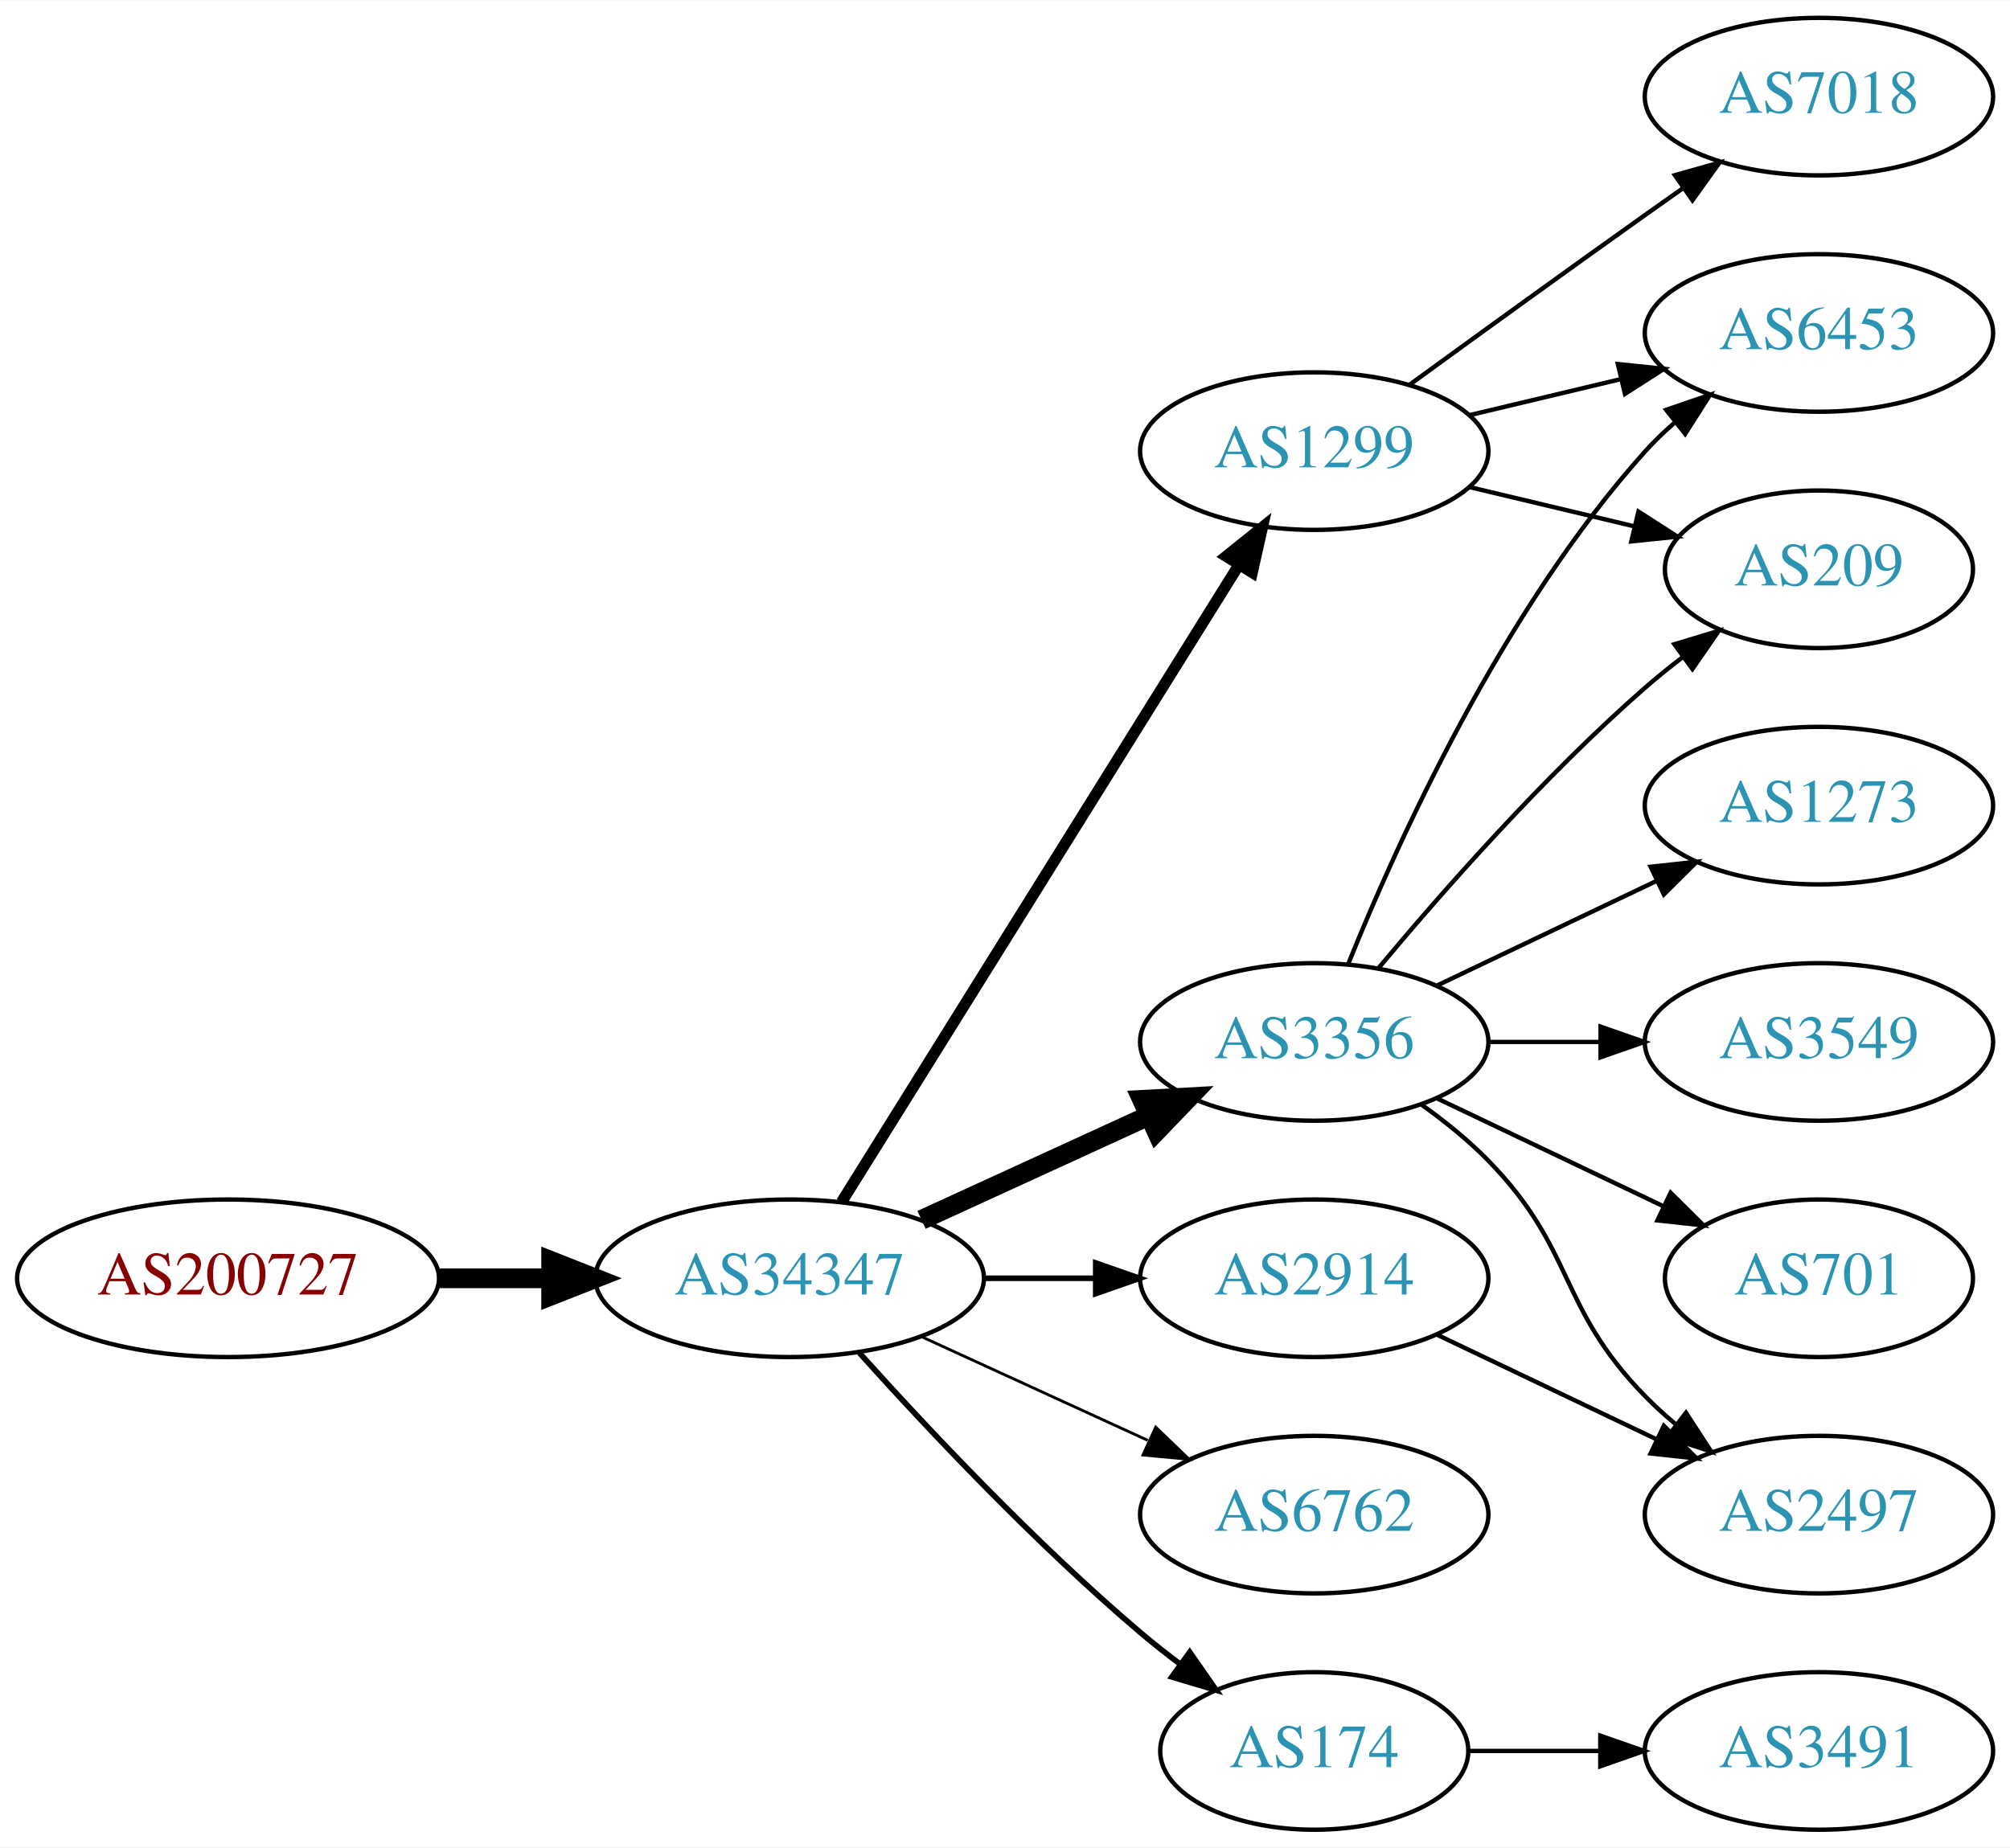
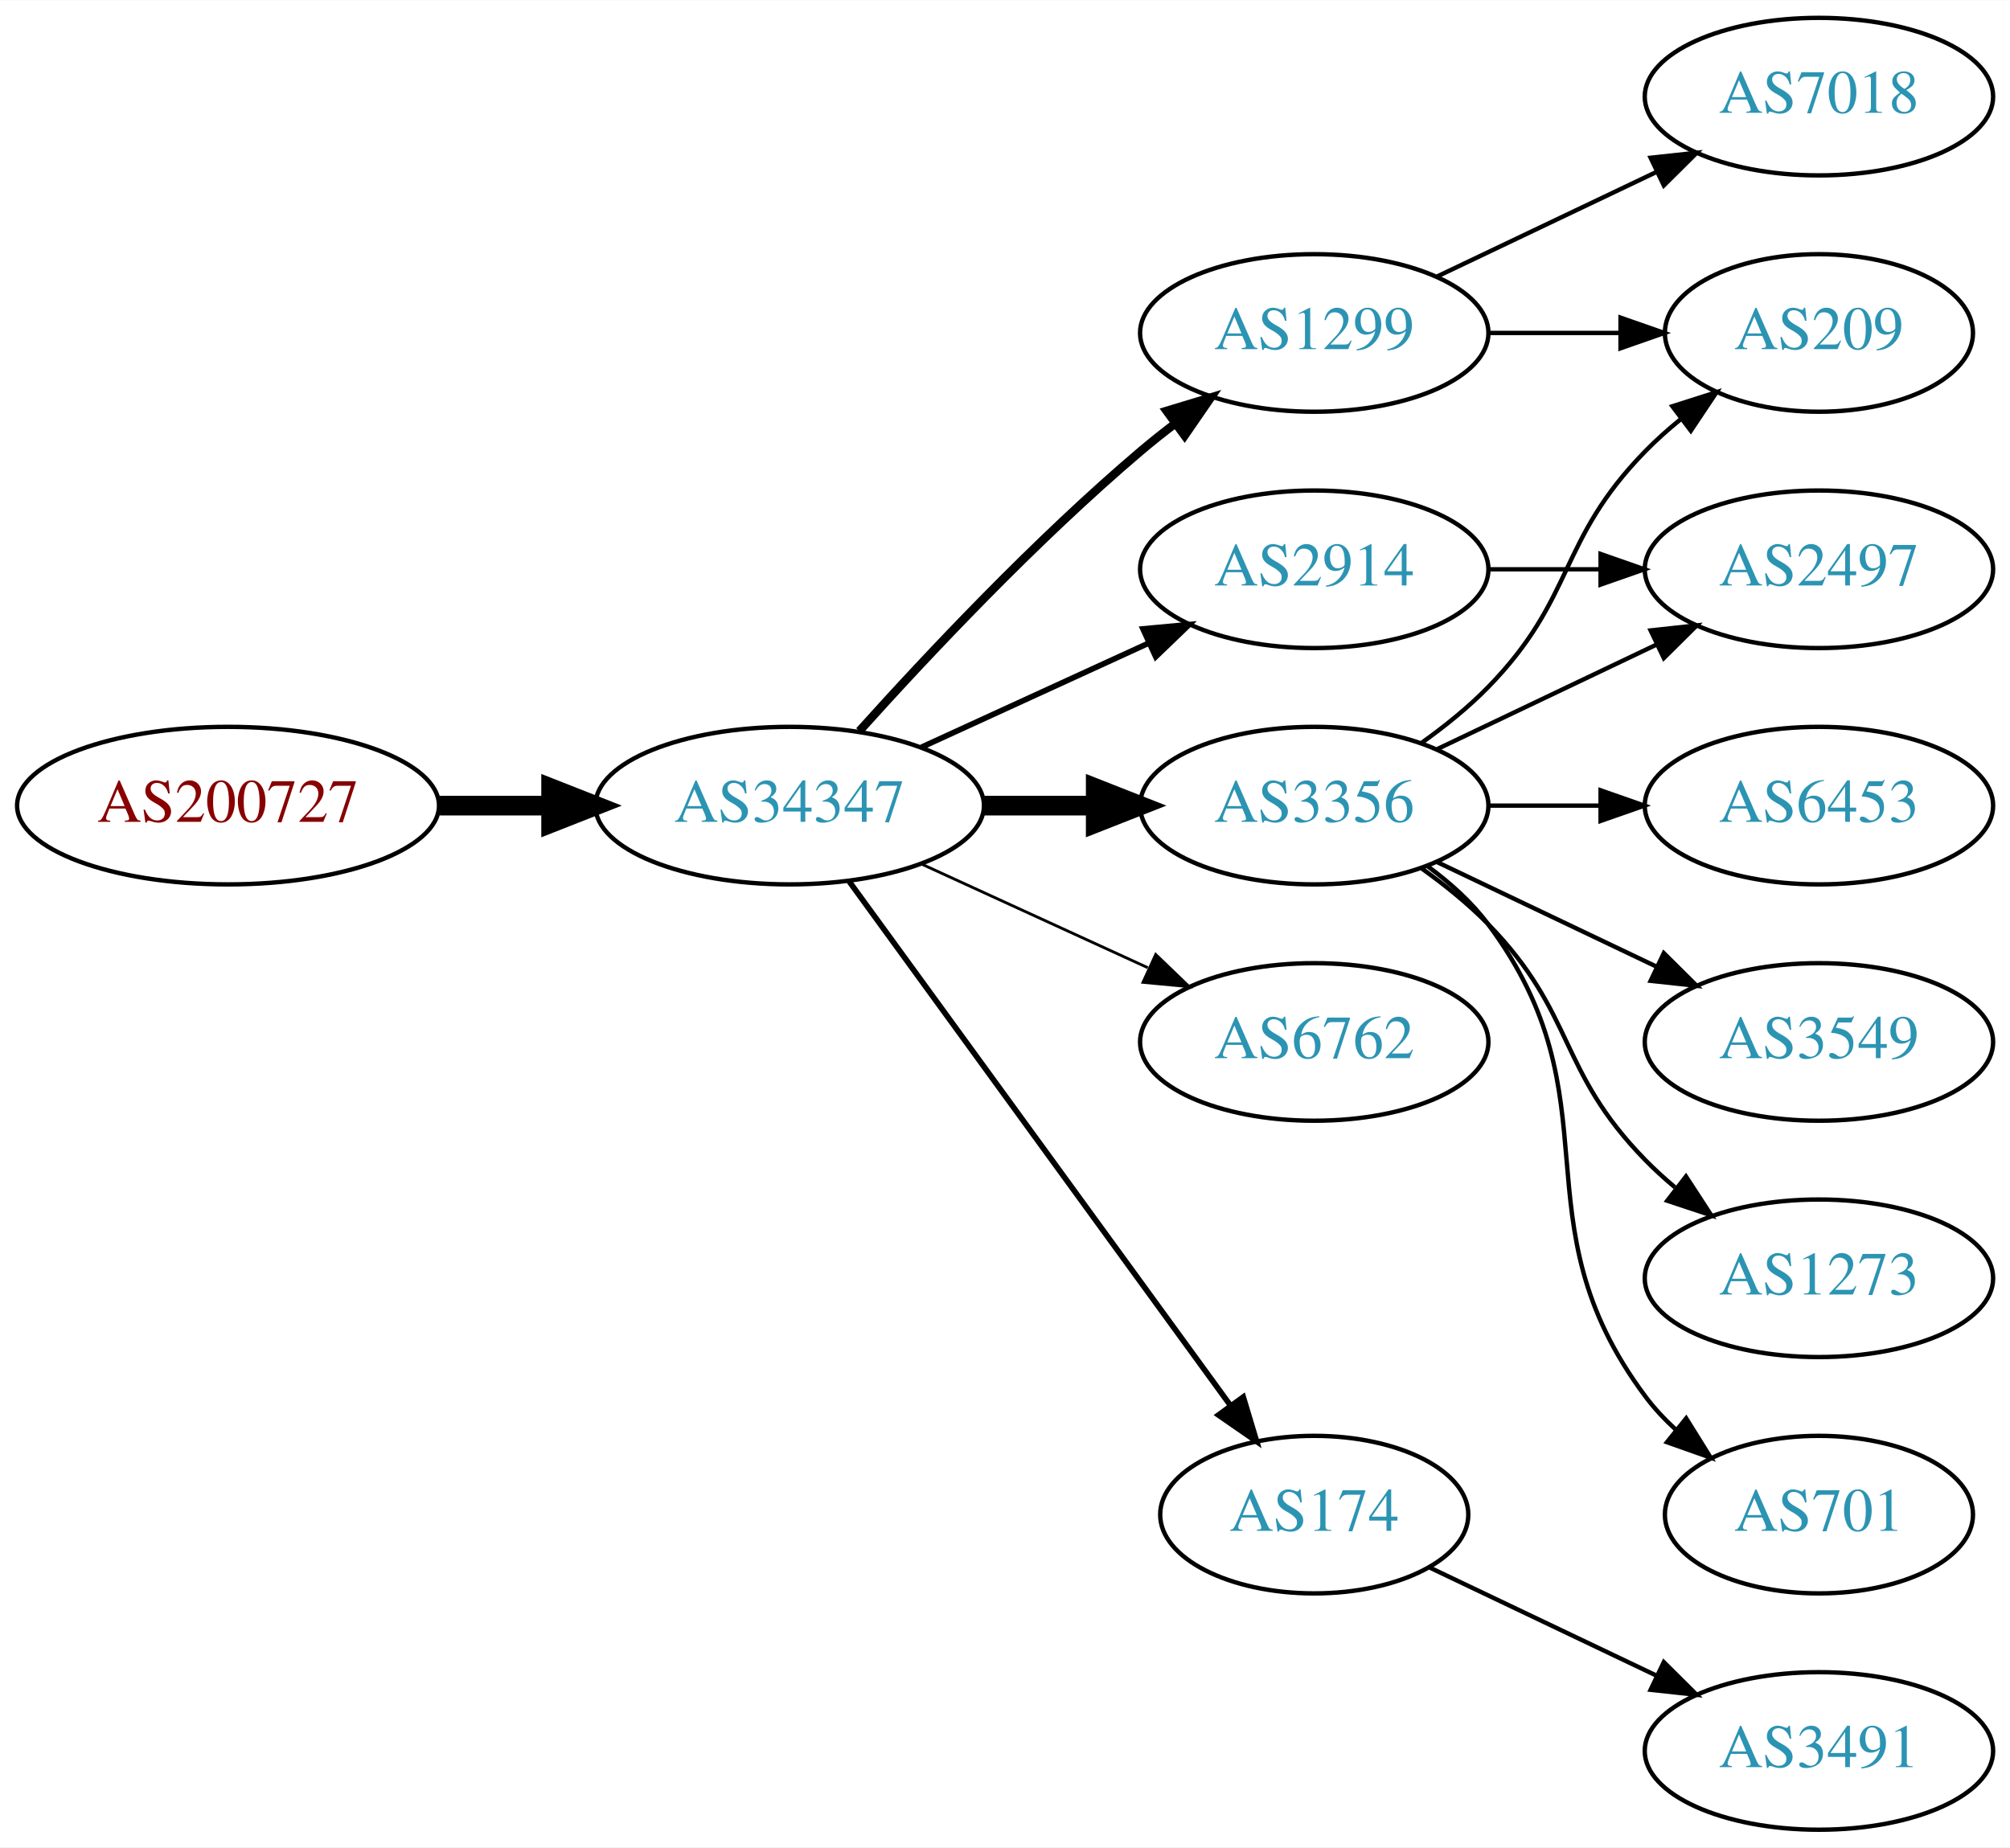
<svg xmlns="http://www.w3.org/2000/svg" xmlns:xlink="http://www.w3.org/1999/xlink" width="459pt" height="422pt" viewBox="0.00 0.00 459.17 422.00">
  <g id="graph0" class="graph" transform="scale(1 1) rotate(0) translate(4 418)">
    <polygon fill="white" stroke="none" points="-4,4 -4,-418 455.17,-418 455.17,4 -4,4" />
    <g id="node1" class="node">
      <g id="a_node1">
        <a xlink:href="/asn/200727" xlink:title="AS200727 ~ Kommunalbetriebe Rinn GmbH [AT]">
-           <ellipse fill="#ffffff" stroke="black" cx="48.096" cy="-126" rx="48.192" ry="18" />
-           <text text-anchor="middle" x="48.096" y="-122.3" font-family="Times,serif" font-size="14.00" fill="#880000">AS200727</text>
+           <ellipse fill="#ffffff" stroke="black" cx="48.096" cy="-234" rx="48.192" ry="18" />
+           <text text-anchor="middle" x="48.096" y="-230.3" font-family="Times,serif" font-size="14.00" fill="#880000">AS200727</text>
        </a>
      </g>
    </g>
    <g id="node2" class="node">
      <g id="a_node2">
        <a xlink:href="/asn/34347" xlink:title="AS34347 ~ HALLAG Kommunal GmbH [AT]">
-           <ellipse fill="#ffffff" stroke="black" cx="176.388" cy="-126" rx="44.393" ry="18" />
-           <text text-anchor="middle" x="176.388" y="-122.3" font-family="Times,serif" font-size="14.00" fill="#2c94b3">AS34347</text>
+           <ellipse fill="#ffffff" stroke="black" cx="176.388" cy="-234" rx="44.393" ry="18" />
+           <text text-anchor="middle" x="176.388" y="-230.3" font-family="Times,serif" font-size="14.00" fill="#2c94b3">AS34347</text>
        </a>
      </g>
    </g>
    <g id="edge1" class="edge">
-       <path fill="none" stroke="black" stroke-width="4.5" d="M96.481,-126C104.742,-126 113.386,-126 121.799,-126" />
-       <polygon fill="black" stroke="black" stroke-width="4.5" points="121.904,-129.938 131.904,-126 121.904,-122.063 121.904,-129.938" />
+       <path fill="none" stroke="black" stroke-width="4.5" d="M96.481,-234C104.742,-234 113.386,-234 121.799,-234" />
+       <polygon fill="black" stroke="black" stroke-width="4.5" points="121.904,-237.938 131.904,-234 121.904,-230.063 121.904,-237.938" />
    </g>
    <g id="node3" class="node">
      <g id="a_node3">
-         <a xlink:href="/asn/3356" xlink:title="AS3356 ~ Level 3 Parent, LLC [US]">
-           <ellipse fill="#ffffff" stroke="black" cx="296.23" cy="-180" rx="39.794" ry="18" />
-           <text text-anchor="middle" x="296.23" y="-176.3" font-family="Times,serif" font-size="14.00" fill="#2c94b3">AS3356</text>
+         <a xlink:href="/asn/1299" xlink:title="AS1299 ~ Telia Carrier [EU]">
+           <ellipse fill="#ffffff" stroke="black" cx="296.23" cy="-342" rx="39.794" ry="18" />
+           <text text-anchor="middle" x="296.23" y="-338.3" font-family="Times,serif" font-size="14.00" fill="#2c94b3">AS1299</text>
        </a>
      </g>
    </g>
    <g id="edge2" class="edge">
-       <path fill="none" stroke="black" stroke-width="4.5" d="M206.517,-139.348C222.128,-146.502 241.526,-155.391 258.198,-163.03" />
-       <polygon fill="black" stroke="black" stroke-width="4.5" points="256.919,-166.775 267.65,-167.362 260.199,-159.616 256.919,-166.775" />
+       <path fill="none" stroke="black" stroke-width="1.929" d="M192.32,-251.044C207.646,-268.097 232.582,-294.65 256.584,-315 259.081,-317.117 261.741,-319.232 264.453,-321.293" />
+       <polygon fill="black" stroke="black" stroke-width="1.929" points="262.489,-324.194 272.629,-327.266 266.619,-318.541 262.489,-324.194" />
    </g>
    <g id="node4" class="node">
      <g id="a_node4">
        <a xlink:href="/asn/2914" xlink:title="AS2914 ~ NTT America, Inc. [US]">
-           <ellipse fill="#ffffff" stroke="black" cx="296.23" cy="-126" rx="39.794" ry="18" />
-           <text text-anchor="middle" x="296.23" y="-122.3" font-family="Times,serif" font-size="14.00" fill="#2c94b3">AS2914</text>
+           <ellipse fill="#ffffff" stroke="black" cx="296.23" cy="-288" rx="39.794" ry="18" />
+           <text text-anchor="middle" x="296.23" y="-284.3" font-family="Times,serif" font-size="14.00" fill="#2c94b3">AS2914</text>
        </a>
      </g>
    </g>
    <g id="edge3" class="edge">
-       <path fill="none" stroke="black" stroke-width="1.286" d="M220.599,-126C228.911,-126 237.674,-126 246.156,-126" />
-       <polygon fill="black" stroke="black" stroke-width="1.286" points="246.315,-129.5 256.315,-126 246.315,-122.5 246.315,-129.5" />
+       <path fill="none" stroke="black" stroke-width="1.286" d="M206.517,-247.348C222.128,-254.502 241.526,-263.391 258.198,-271.03" />
+       <polygon fill="black" stroke="black" stroke-width="1.286" points="257.101,-274.378 267.65,-275.362 260.017,-268.014 257.101,-274.378" />
    </g>
    <g id="node5" class="node">
      <g id="a_node5">
-         <a xlink:href="/asn/6762" xlink:title="AS6762 ~ TELECOM ITALIA SPARKLE S.p.A. [IT]">
-           <ellipse fill="#ffffff" stroke="black" cx="296.23" cy="-72" rx="39.794" ry="18" />
-           <text text-anchor="middle" x="296.23" y="-68.3" font-family="Times,serif" font-size="14.00" fill="#2c94b3">AS6762</text>
+         <a xlink:href="/asn/3356" xlink:title="AS3356 ~ Level 3 Parent, LLC [US]">
+           <ellipse fill="#ffffff" stroke="black" cx="296.23" cy="-234" rx="39.794" ry="18" />
+           <text text-anchor="middle" x="296.23" y="-230.3" font-family="Times,serif" font-size="14.00" fill="#2c94b3">AS3356</text>
        </a>
      </g>
    </g>
    <g id="edge4" class="edge">
-       <path fill="none" stroke="black" stroke-width="0.643" d="M206.517,-112.652C222.128,-105.498 241.526,-96.609 258.198,-88.969" />
-       <polygon fill="black" stroke="black" stroke-width="0.643" points="260.017,-91.986 267.65,-84.638 257.101,-85.622 260.017,-91.986" />
+       <path fill="none" stroke="black" stroke-width="4.5" d="M220.599,-234C228.911,-234 237.674,-234 246.156,-234" />
+       <polygon fill="black" stroke="black" stroke-width="4.5" points="246.315,-237.938 256.315,-234 246.315,-230.063 246.315,-237.938" />
    </g>
    <g id="node6" class="node">
      <g id="a_node6">
-         <a xlink:href="/asn/1299" xlink:title="AS1299 ~ Telia Carrier [EU]">
-           <ellipse fill="#ffffff" stroke="black" cx="296.23" cy="-315" rx="39.794" ry="18" />
-           <text text-anchor="middle" x="296.23" y="-311.3" font-family="Times,serif" font-size="14.00" fill="#2c94b3">AS1299</text>
+         <a xlink:href="/asn/6762" xlink:title="AS6762 ~ TELECOM ITALIA SPARKLE S.p.A. [IT]">
+           <ellipse fill="#ffffff" stroke="black" cx="296.23" cy="-180" rx="39.794" ry="18" />
+           <text text-anchor="middle" x="296.23" y="-176.3" font-family="Times,serif" font-size="14.00" fill="#2c94b3">AS6762</text>
        </a>
      </g>
    </g>
    <g id="edge5" class="edge">
-       <path fill="none" stroke="black" stroke-width="2.571" d="M188.263,-143.442C209.046,-176.775 254.507,-249.686 278.935,-288.866" />
-       <polygon fill="black" stroke="black" stroke-width="2.571" points="276.12,-290.966 284.381,-297.6 282.06,-287.263 276.12,-290.966" />
+       <path fill="none" stroke="black" stroke-width="0.643" d="M206.517,-220.652C222.128,-213.498 241.526,-204.609 258.198,-196.97" />
+       <polygon fill="black" stroke="black" stroke-width="0.643" points="260.017,-199.986 267.65,-192.638 257.101,-193.622 260.017,-199.986" />
    </g>
    <g id="node7" class="node">
      <g id="a_node7">
        <a xlink:href="/asn/174" xlink:title="AS174 ~ Cogent Communications [US]">
-           <ellipse fill="#ffffff" stroke="black" cx="296.23" cy="-18" rx="35.194" ry="18" />
-           <text text-anchor="middle" x="296.23" y="-14.3" font-family="Times,serif" font-size="14.00" fill="#2c94b3">AS174</text>
+           <ellipse fill="#ffffff" stroke="black" cx="296.23" cy="-72" rx="35.194" ry="18" />
+           <text text-anchor="middle" x="296.23" y="-68.3" font-family="Times,serif" font-size="14.00" fill="#2c94b3">AS174</text>
        </a>
      </g>
    </g>
    <g id="edge6" class="edge">
-       <path fill="none" stroke="black" stroke-width="1.286" d="M192.32,-108.956C207.646,-91.903 232.582,-65.35 256.584,-45 259.436,-42.582 262.501,-40.167 265.612,-37.831" />
-       <polygon fill="black" stroke="black" stroke-width="1.286" points="267.785,-40.578 273.84,-31.884 263.685,-34.905 267.785,-40.578" />
+       <path fill="none" stroke="black" stroke-width="1.286" d="M189.999,-216.663C210.929,-187.891 252.919,-130.166 277.049,-96.993" />
+       <polygon fill="black" stroke="black" stroke-width="1.286" points="280.011,-98.872 283.063,-88.727 274.35,-94.755 280.011,-98.872" />
+     </g>
+     <g id="node9" class="node">
+       <g id="a_node9">
+         <a xlink:href="/asn/209" xlink:title="AS209 ~ CenturyLink Communications, LLC [US]">
+           <ellipse fill="#ffffff" stroke="black" cx="411.523" cy="-342" rx="35.194" ry="18" />
+           <text text-anchor="middle" x="411.523" y="-338.3" font-family="Times,serif" font-size="14.00" fill="#2c94b3">AS209</text>
+         </a>
+       </g>
+     </g>
+     <g id="edge16" class="edge">
+       <path fill="none" stroke="black" d="M335.902,-342C345.608,-342 356.098,-342 366.061,-342" />
+       <polygon fill="black" stroke="black" points="366.198,-345.5 376.198,-342 366.198,-338.5 366.198,-345.5" />
+     </g>
+     <g id="node15" class="node">
+       <g id="a_node15">
+         <a xlink:href="/asn/7018" xlink:title="AS7018 ~ AT&amp;T Services, Inc. [US]">
+           <ellipse fill="#ffffff" stroke="black" cx="411.523" cy="-396" rx="39.794" ry="18" />
+           <text text-anchor="middle" x="411.523" y="-392.3" font-family="Times,serif" font-size="14.00" fill="#2c94b3">AS7018</text>
+         </a>
+       </g>
+     </g>
+     <g id="edge15" class="edge">
+       <path fill="none" stroke="black" d="M324.367,-354.934C339.361,-362.081 358.182,-371.052 374.405,-378.785" />
+       <polygon fill="black" stroke="black" points="373.075,-382.028 383.608,-383.171 376.087,-375.709 373.075,-382.028" />
    </g>
    <g id="node8" class="node">
      <g id="a_node8">
-         <a xlink:href="/asn/1273" xlink:title="AS1273 ~ Vodafone Group PLC [EU]">
-           <ellipse fill="#ffffff" stroke="black" cx="411.523" cy="-234" rx="39.794" ry="18" />
-           <text text-anchor="middle" x="411.523" y="-230.3" font-family="Times,serif" font-size="14.00" fill="#2c94b3">AS1273</text>
+         <a xlink:href="/asn/2497" xlink:title="AS2497 ~ Internet Initiative Japan Inc. [JP]">
+           <ellipse fill="#ffffff" stroke="black" cx="411.523" cy="-288" rx="39.794" ry="18" />
+           <text text-anchor="middle" x="411.523" y="-284.3" font-family="Times,serif" font-size="14.00" fill="#2c94b3">AS2497</text>
        </a>
      </g>
    </g>
+     <g id="edge13" class="edge">
+       <path fill="none" stroke="black" d="M335.902,-288C344.105,-288 352.869,-288 361.401,-288" />
+       <polygon fill="black" stroke="black" points="361.641,-291.5 371.641,-288 361.641,-284.5 361.641,-291.5" />
+     </g>
    <g id="edge7" class="edge">
-       <path fill="none" stroke="black" d="M324.367,-192.934C339.361,-200.081 358.182,-209.052 374.405,-216.785" />
-       <polygon fill="black" stroke="black" points="373.075,-220.028 383.608,-221.171 376.087,-213.709 373.075,-220.028" />
+       <path fill="none" stroke="black" d="M324.367,-246.934C339.361,-254.081 358.182,-263.052 374.405,-270.785" />
+       <polygon fill="black" stroke="black" points="373.075,-274.028 383.608,-275.171 376.087,-267.709 373.075,-274.028" />
    </g>
-     <g id="node9" class="node">
-       <g id="a_node9">
+     <g id="edge8" class="edge">
+       <path fill="none" stroke="black" d="M320.824,-248.389C326.08,-252.148 331.412,-256.437 335.877,-261 356.049,-281.617 351.704,-294.383 371.877,-315 374.356,-317.534 377.102,-319.983 379.955,-322.304" />
+       <polygon fill="black" stroke="black" points="378.046,-325.248 388.14,-328.468 382.257,-319.657 378.046,-325.248" />
+     </g>
+     <g id="node10" class="node">
+       <g id="a_node10">
        <a xlink:href="/asn/6453" xlink:title="AS6453 ~ TATA COMMUNICATIONS (AMERICA) INC [US]">
-           <ellipse fill="#ffffff" stroke="black" cx="411.523" cy="-342" rx="39.794" ry="18" />
-           <text text-anchor="middle" x="411.523" y="-338.3" font-family="Times,serif" font-size="14.00" fill="#2c94b3">AS6453</text>
+           <ellipse fill="#ffffff" stroke="black" cx="411.523" cy="-234" rx="39.794" ry="18" />
+           <text text-anchor="middle" x="411.523" y="-230.3" font-family="Times,serif" font-size="14.00" fill="#2c94b3">AS6453</text>
        </a>
      </g>
    </g>
-     <g id="edge8" class="edge">
-       <path fill="none" stroke="black" d="M303.978,-197.787C315.029,-225.243 339.082,-278.578 371.877,-315 373.879,-317.224 376.098,-319.363 378.43,-321.397" />
-       <polygon fill="black" stroke="black" points="376.628,-324.433 386.649,-327.873 380.961,-318.935 376.628,-324.433" />
+     <g id="edge9" class="edge">
+       <path fill="none" stroke="black" d="M335.902,-234C344.105,-234 352.869,-234 361.401,-234" />
+       <polygon fill="black" stroke="black" points="361.641,-237.5 371.641,-234 361.641,-230.5 361.641,-237.5" />
    </g>
-     <g id="node10" class="node">
-       <g id="a_node10">
+     <g id="node11" class="node">
+       <g id="a_node11">
        <a xlink:href="/asn/3549" xlink:title="AS3549 ~ Level 3 Parent, LLC [US]">
          <ellipse fill="#ffffff" stroke="black" cx="411.523" cy="-180" rx="39.794" ry="18" />
          <text text-anchor="middle" x="411.523" y="-176.3" font-family="Times,serif" font-size="14.00" fill="#2c94b3">AS3549</text>
        </a>
      </g>
    </g>
-     <g id="edge9" class="edge">
-       <path fill="none" stroke="black" d="M335.902,-180C344.105,-180 352.869,-180 361.401,-180" />
-       <polygon fill="black" stroke="black" points="361.641,-183.5 371.641,-180 361.641,-176.5 361.641,-183.5" />
-     </g>
-     <g id="node11" class="node">
-       <g id="a_node11">
-         <a xlink:href="/asn/701" xlink:title="AS701 ~ UUNET [US]">
-           <ellipse fill="#ffffff" stroke="black" cx="411.523" cy="-126" rx="35.194" ry="18" />
-           <text text-anchor="middle" x="411.523" y="-122.3" font-family="Times,serif" font-size="14.00" fill="#2c94b3">AS701</text>
-         </a>
-       </g>
-     </g>
    <g id="edge10" class="edge">
-       <path fill="none" stroke="black" d="M324.367,-167.066C339.798,-159.71 359.284,-150.423 375.819,-142.541" />
-       <polygon fill="black" stroke="black" points="377.64,-145.551 385.161,-138.089 374.628,-139.232 377.64,-145.551" />
+       <path fill="none" stroke="black" d="M324.367,-221.066C339.361,-213.919 358.182,-204.948 374.405,-197.215" />
+       <polygon fill="black" stroke="black" points="376.087,-200.291 383.608,-192.829 373.075,-193.972 376.087,-200.291" />
    </g>
    <g id="node12" class="node">
      <g id="a_node12">
-         <a xlink:href="/asn/209" xlink:title="AS209 ~ CenturyLink Communications, LLC [US]">
-           <ellipse fill="#ffffff" stroke="black" cx="411.523" cy="-288" rx="35.194" ry="18" />
-           <text text-anchor="middle" x="411.523" y="-284.3" font-family="Times,serif" font-size="14.00" fill="#2c94b3">AS209</text>
+         <a xlink:href="/asn/1273" xlink:title="AS1273 ~ Vodafone Group PLC [EU]">
+           <ellipse fill="#ffffff" stroke="black" cx="411.523" cy="-126" rx="39.794" ry="18" />
+           <text text-anchor="middle" x="411.523" y="-122.3" font-family="Times,serif" font-size="14.00" fill="#2c94b3">AS1273</text>
        </a>
      </g>
    </g>
    <g id="edge11" class="edge">
-       <path fill="none" stroke="black" d="M310.86,-196.817C325.143,-213.929 348.689,-240.745 371.877,-261 374.546,-263.332 377.419,-265.648 380.35,-267.886" />
-       <polygon fill="black" stroke="black" points="378.5,-270.87 388.641,-273.939 382.627,-265.216 378.5,-270.87" />
+       <path fill="none" stroke="black" d="M320.824,-219.611C326.08,-215.852 331.412,-211.563 335.877,-207 356.049,-186.383 351.704,-173.617 371.877,-153 373.969,-150.861 376.253,-148.782 378.63,-146.79" />
+       <polygon fill="black" stroke="black" points="381.148,-149.268 386.929,-140.389 376.873,-143.725 381.148,-149.268" />
    </g>
    <g id="node13" class="node">
      <g id="a_node13">
-         <a xlink:href="/asn/2497" xlink:title="AS2497 ~ Internet Initiative Japan Inc. [JP]">
-           <ellipse fill="#ffffff" stroke="black" cx="411.523" cy="-72" rx="39.794" ry="18" />
-           <text text-anchor="middle" x="411.523" y="-68.3" font-family="Times,serif" font-size="14.00" fill="#2c94b3">AS2497</text>
+         <a xlink:href="/asn/701" xlink:title="AS701 ~ UUNET [US]">
+           <ellipse fill="#ffffff" stroke="black" cx="411.523" cy="-72" rx="35.194" ry="18" />
+           <text text-anchor="middle" x="411.523" y="-68.3" font-family="Times,serif" font-size="14.00" fill="#2c94b3">AS701</text>
        </a>
      </g>
    </g>
    <g id="edge12" class="edge">
-       <path fill="none" stroke="black" d="M320.824,-165.611C326.08,-161.852 331.412,-157.563 335.877,-153 356.049,-132.383 351.704,-119.617 371.877,-99 373.969,-96.861 376.253,-94.782 378.63,-92.79" />
-       <polygon fill="black" stroke="black" points="381.148,-95.268 386.929,-86.389 376.873,-89.725 381.148,-95.268" />
-     </g>
-     <g id="edge13" class="edge">
-       <path fill="none" stroke="black" d="M324.367,-113.066C339.361,-105.919 358.182,-96.948 374.405,-89.215" />
-       <polygon fill="black" stroke="black" points="376.087,-92.291 383.608,-84.829 373.075,-85.972 376.087,-92.291" />
-     </g>
-     <g id="edge16" class="edge">
-       <path fill="none" stroke="black" d="M331.837,-323.248C342.709,-325.838 354.863,-328.735 366.305,-331.462" />
-       <polygon fill="black" stroke="black" points="365.589,-334.889 376.128,-333.803 367.212,-328.08 365.589,-334.889" />
-     </g>
-     <g id="edge15" class="edge">
-       <path fill="none" stroke="black" d="M331.837,-306.752C343.632,-303.942 356.937,-300.771 369.204,-297.847" />
-       <polygon fill="black" stroke="black" points="370.293,-301.186 379.209,-295.463 368.67,-294.376 370.293,-301.186" />
+       <path fill="none" stroke="black" d="M322.161,-220.118C327.237,-216.389 332.155,-211.984 335.877,-207 366.148,-166.458 341.605,-139.542 371.877,-99 373.884,-96.311 376.24,-93.791 378.781,-91.454" />
+       <polygon fill="black" stroke="black" points="381.196,-94.004 386.797,-85.011 376.81,-88.548 381.196,-94.004" />
    </g>
    <g id="node14" class="node">
      <g id="a_node14">
-         <a xlink:href="/asn/7018" xlink:title="AS7018 ~ AT&amp;T Services, Inc. [US]">
-           <ellipse fill="#ffffff" stroke="black" cx="411.523" cy="-396" rx="39.794" ry="18" />
-           <text text-anchor="middle" x="411.523" y="-392.3" font-family="Times,serif" font-size="14.00" fill="#2c94b3">AS7018</text>
-         </a>
-       </g>
-     </g>
-     <g id="edge14" class="edge">
-       <path fill="none" stroke="black" d="M318.078,-330.222C333.012,-341.091 353.626,-356.025 371.877,-369 374.697,-371.005 377.64,-373.085 380.588,-375.159" />
-       <polygon fill="black" stroke="black" points="378.616,-378.05 388.813,-380.926 382.634,-372.319 378.616,-378.05" />
-     </g>
-     <g id="node15" class="node">
-       <g id="a_node15">
        <a xlink:href="/asn/3491" xlink:title="AS3491 ~ PCCW Global, Inc. [US]">
          <ellipse fill="#ffffff" stroke="black" cx="411.523" cy="-18" rx="39.794" ry="18" />
          <text text-anchor="middle" x="411.523" y="-14.3" font-family="Times,serif" font-size="14.00" fill="#2c94b3">AS3491</text>
        </a>
      </g>
    </g>
-     <g id="edge17" class="edge">
-       <path fill="none" stroke="black" d="M331.529,-18C340.906,-18 351.257,-18 361.291,-18" />
-       <polygon fill="black" stroke="black" points="361.58,-21.5 371.58,-18 361.58,-14.5 361.58,-21.5" />
+     <g id="edge14" class="edge">
+       <path fill="none" stroke="black" d="M322.655,-59.881C337.958,-52.587 357.681,-43.187 374.563,-35.14" />
+       <polygon fill="black" stroke="black" points="376.082,-38.293 383.604,-30.831 373.071,-31.974 376.082,-38.293" />
    </g>
  </g>
</svg>
